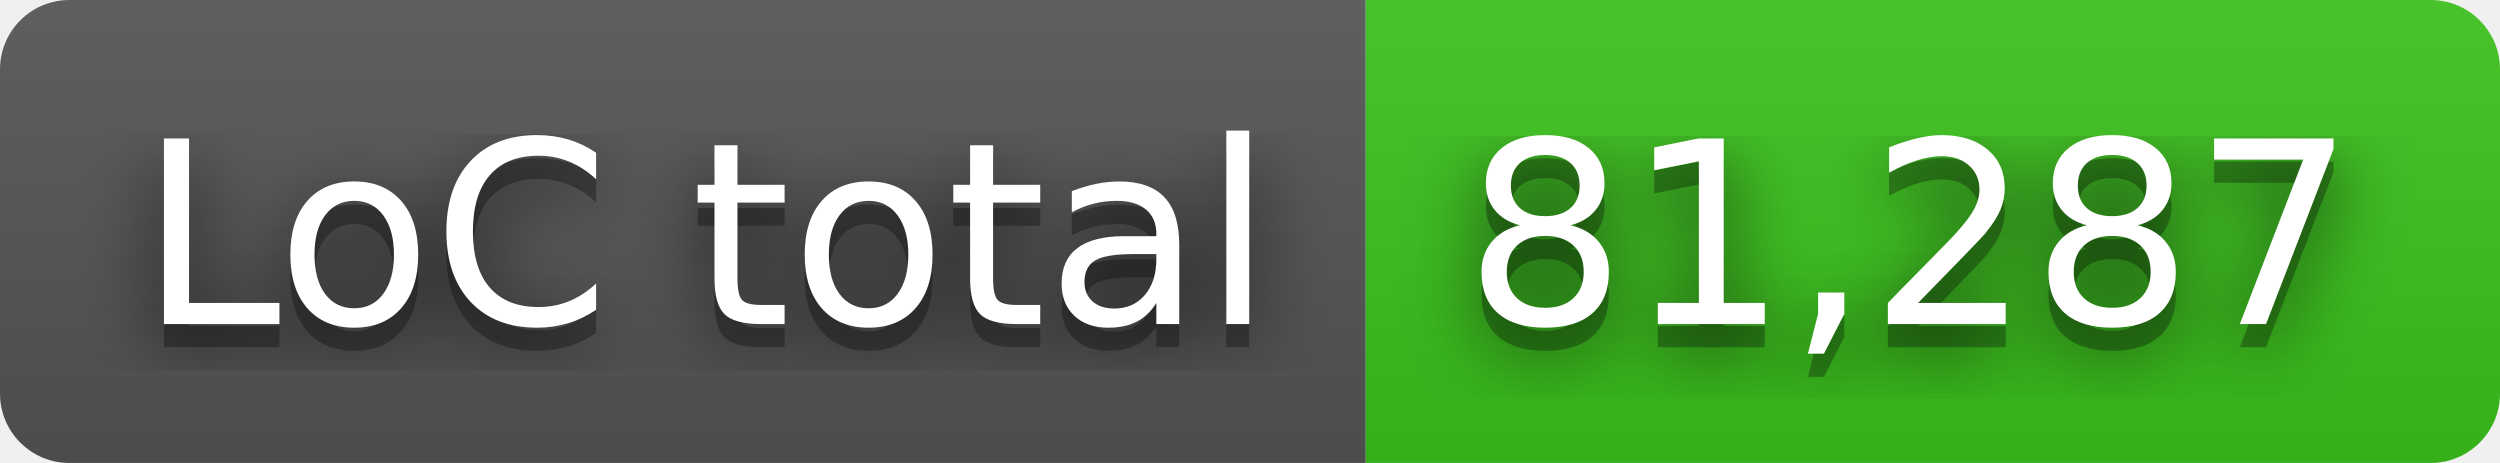
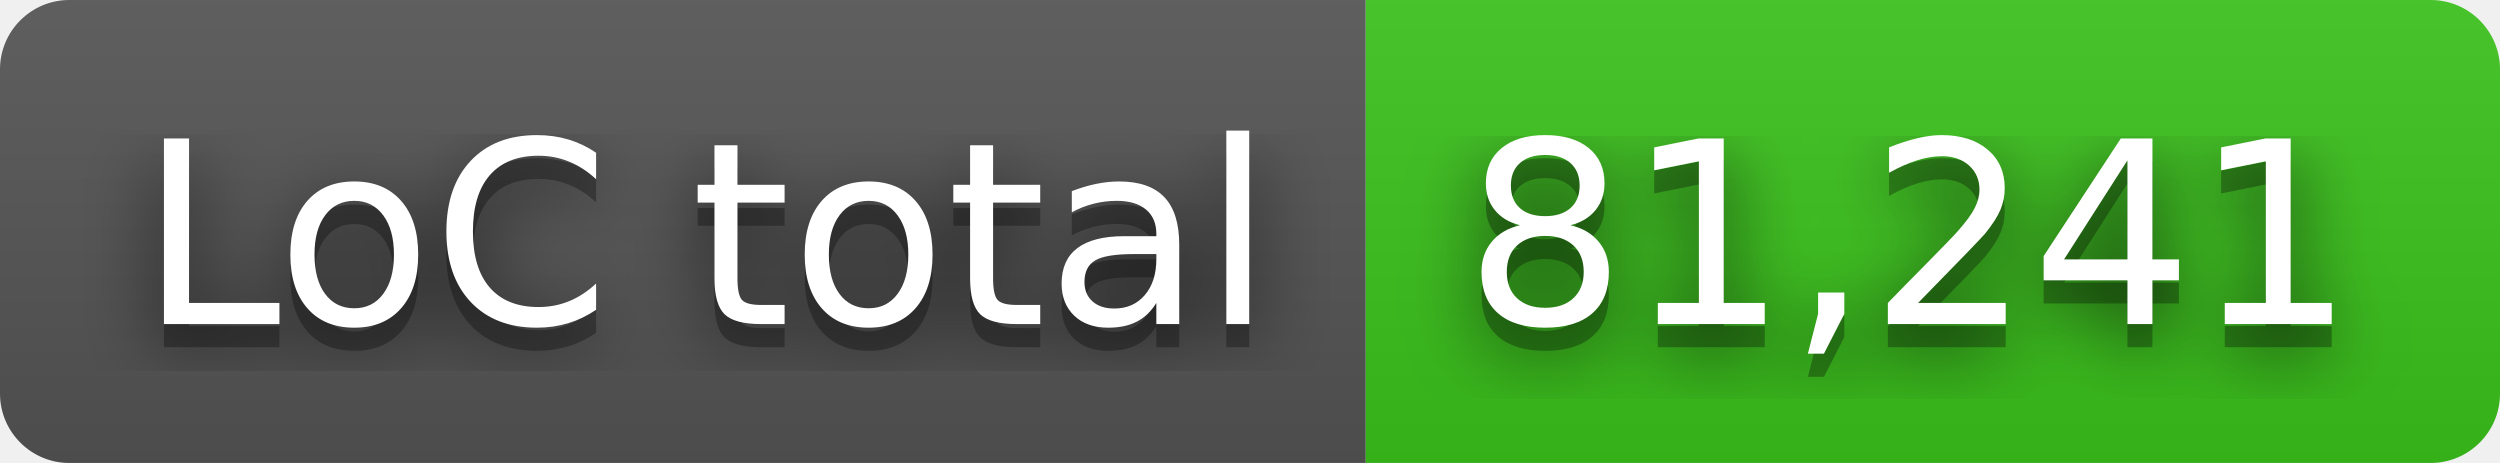
- <svg xmlns="http://www.w3.org/2000/svg" width="108" height="20" role="img" aria-label="LoC total: 81,287">
+ <svg xmlns="http://www.w3.org/2000/svg" width="108" height="20" role="img" aria-label="LoC total: 81,241">
  <filter id="blur">
    <feGaussianBlur stdDeviation="16" />
  </filter>
  <linearGradient id="s" x2="0" y2="100%">
    <stop offset="0" stop-color="#bbb" stop-opacity=".1" />
    <stop offset="1" stop-opacity=".1" />
  </linearGradient>
  <clipPath id="r">
    <rect width="108" height="20" rx="3" />
  </clipPath>
  <g clip-path="url(#r)">
    <rect width="59" height="20" fill="#555" />
    <rect x="59" width="49" height="20" fill="#3bc41c" />
    <rect width="108" height="20" fill="url(#s)" />
  </g>
  <g fill="#fff" text-anchor="middle" font-family="Verdana,Geneva,DejaVu Sans,sans-serif" text-rendering="geometricPrecision" font-size="110">
    <g transform="scale(.1)">
      <g aria-hidden="true" fill="#010101">
        <text x="305" y="150" fill-opacity=".8" filter="url(#blur)" textLength="490">LoC total</text>
        <text x="305" y="150" fill-opacity=".3" textLength="490">LoC total</text>
      </g>
      <text x="305" y="140" textLength="490">LoC total</text>
    </g>
    <g transform="scale(.1)">
      <g aria-hidden="true" fill="#010101">
-         <text x="825" y="150" fill-opacity=".8" filter="url(#blur)" textLength="390">81,287</text>
-         <text x="825" y="150" fill-opacity=".3" textLength="390">81,287</text>
+         <text x="825" y="150" fill-opacity=".8" filter="url(#blur)" textLength="390">81,241</text>
+         <text x="825" y="150" fill-opacity=".3" textLength="390">81,241</text>
      </g>
-       <text x="825" y="140" textLength="390">81,287</text>
+       <text x="825" y="140" textLength="390">81,241</text>
    </g>
  </g>
</svg>
